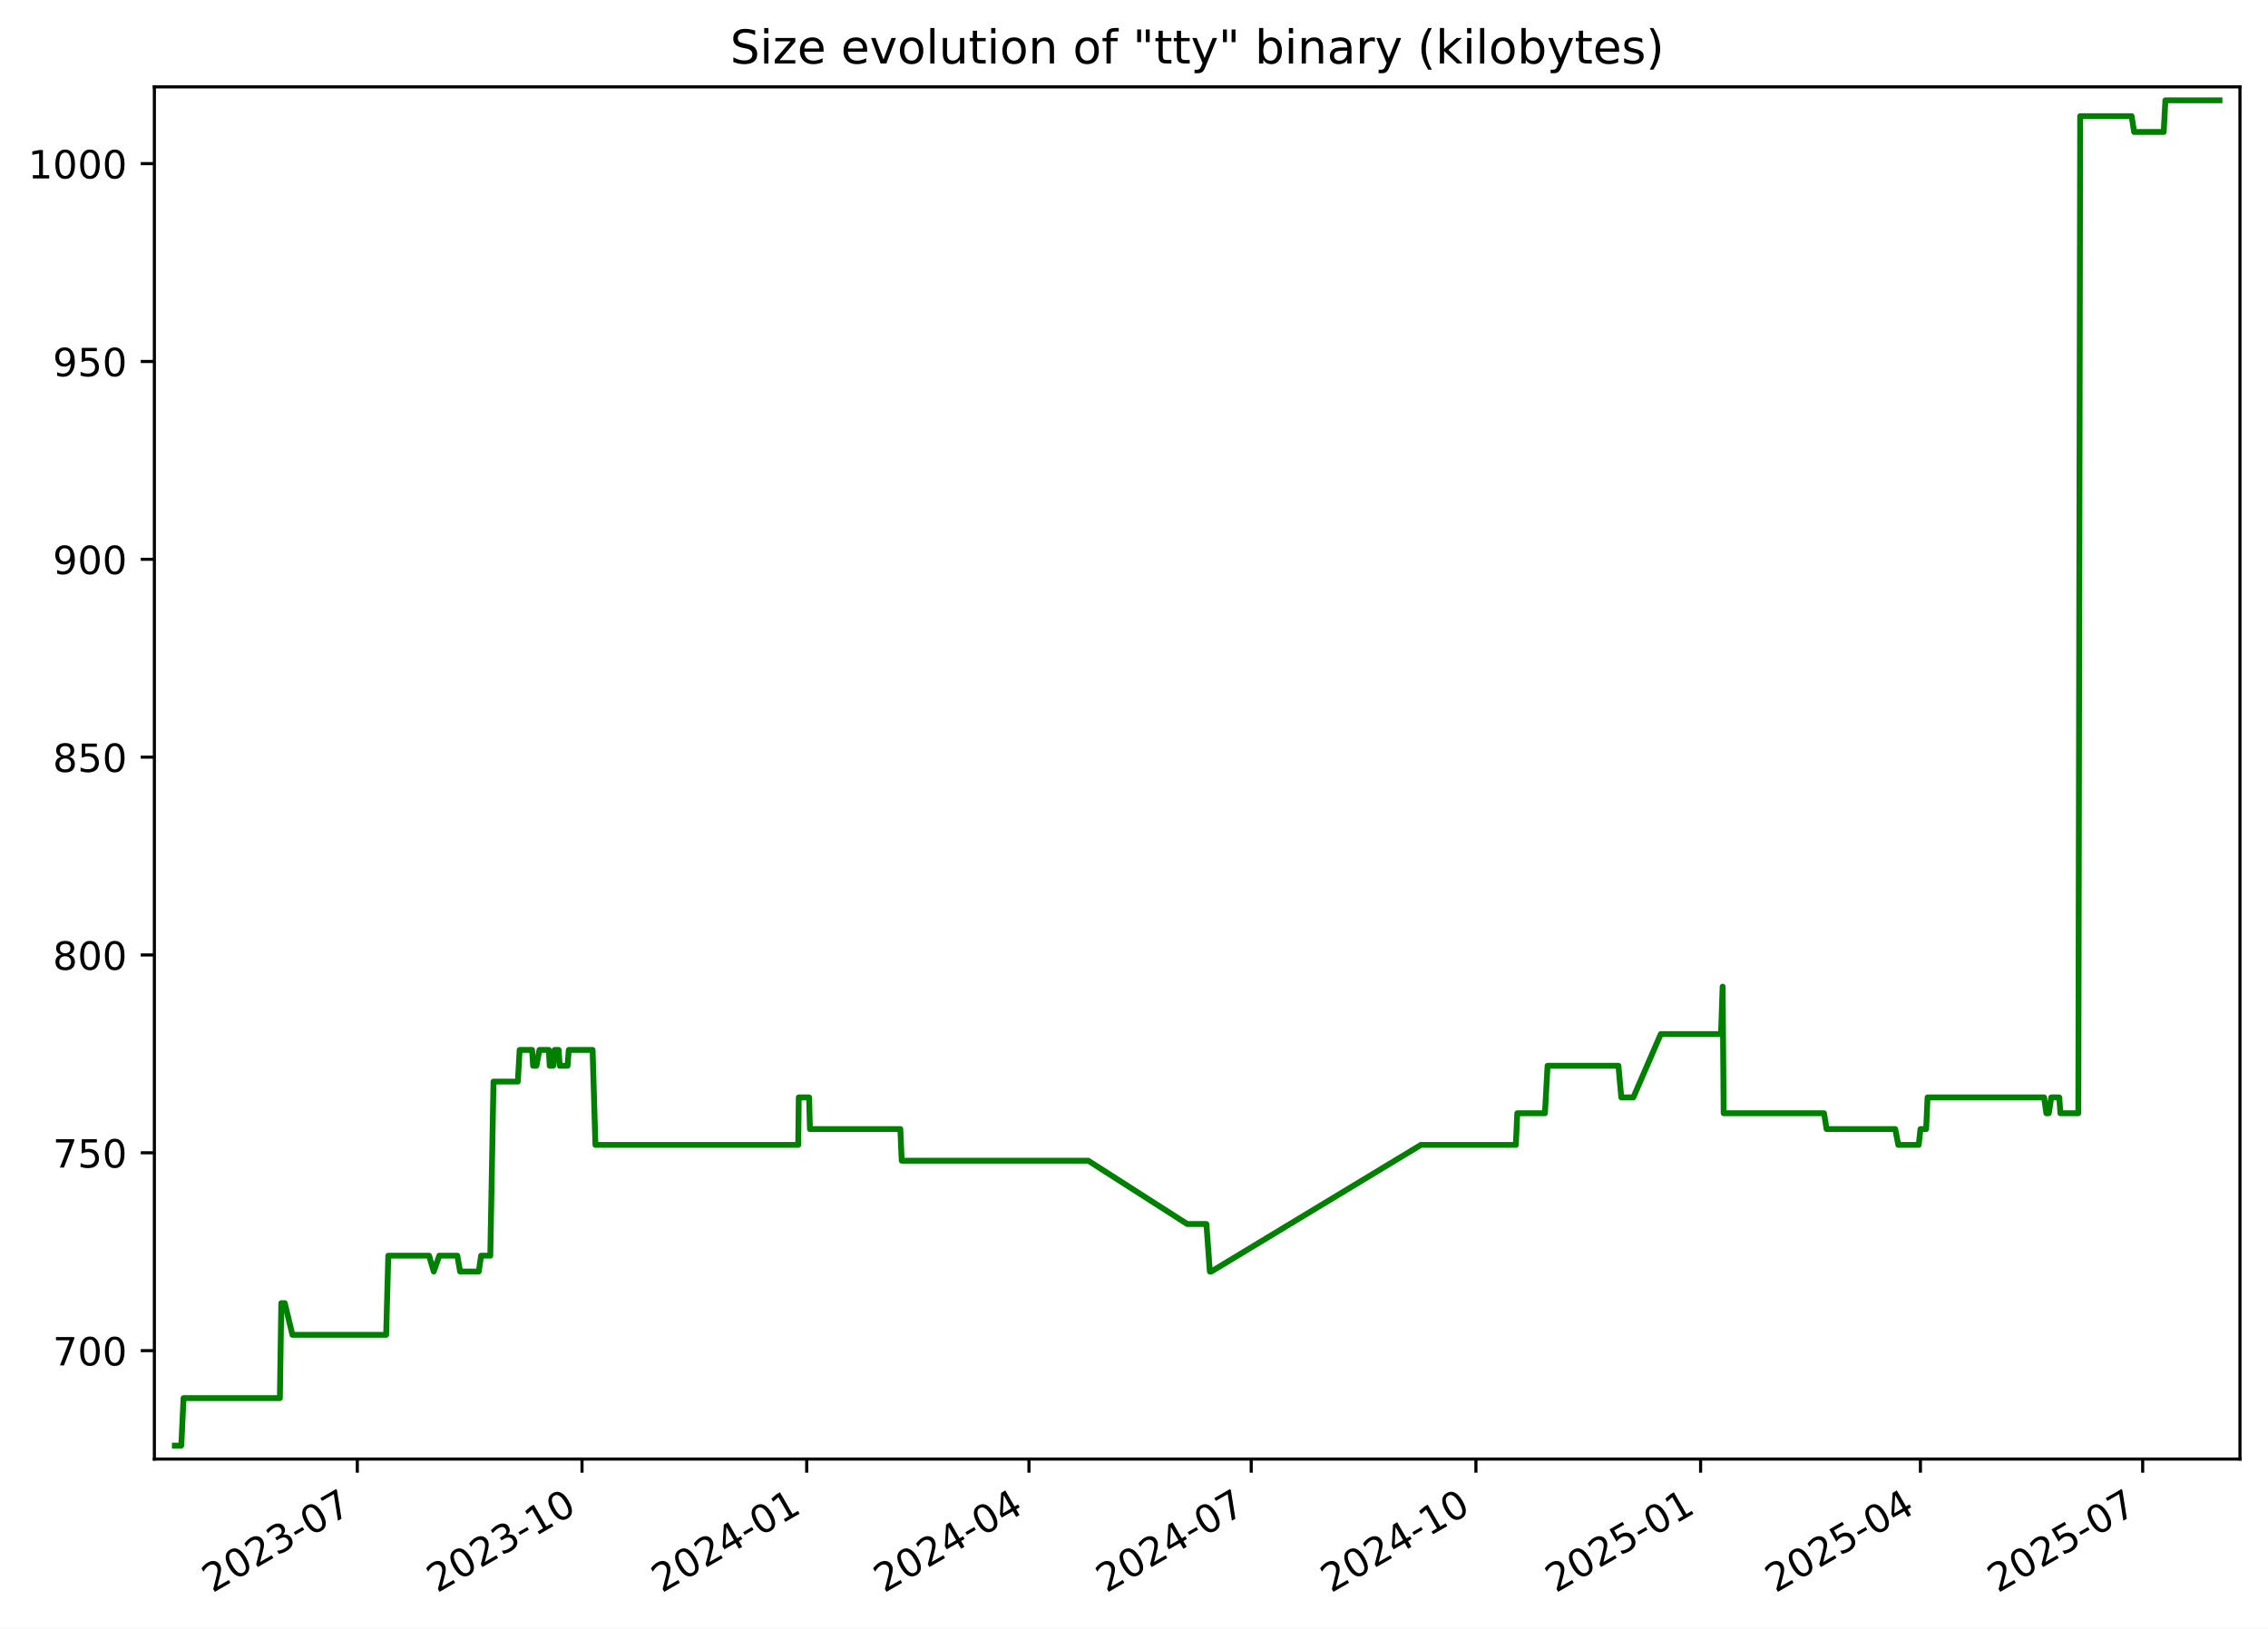
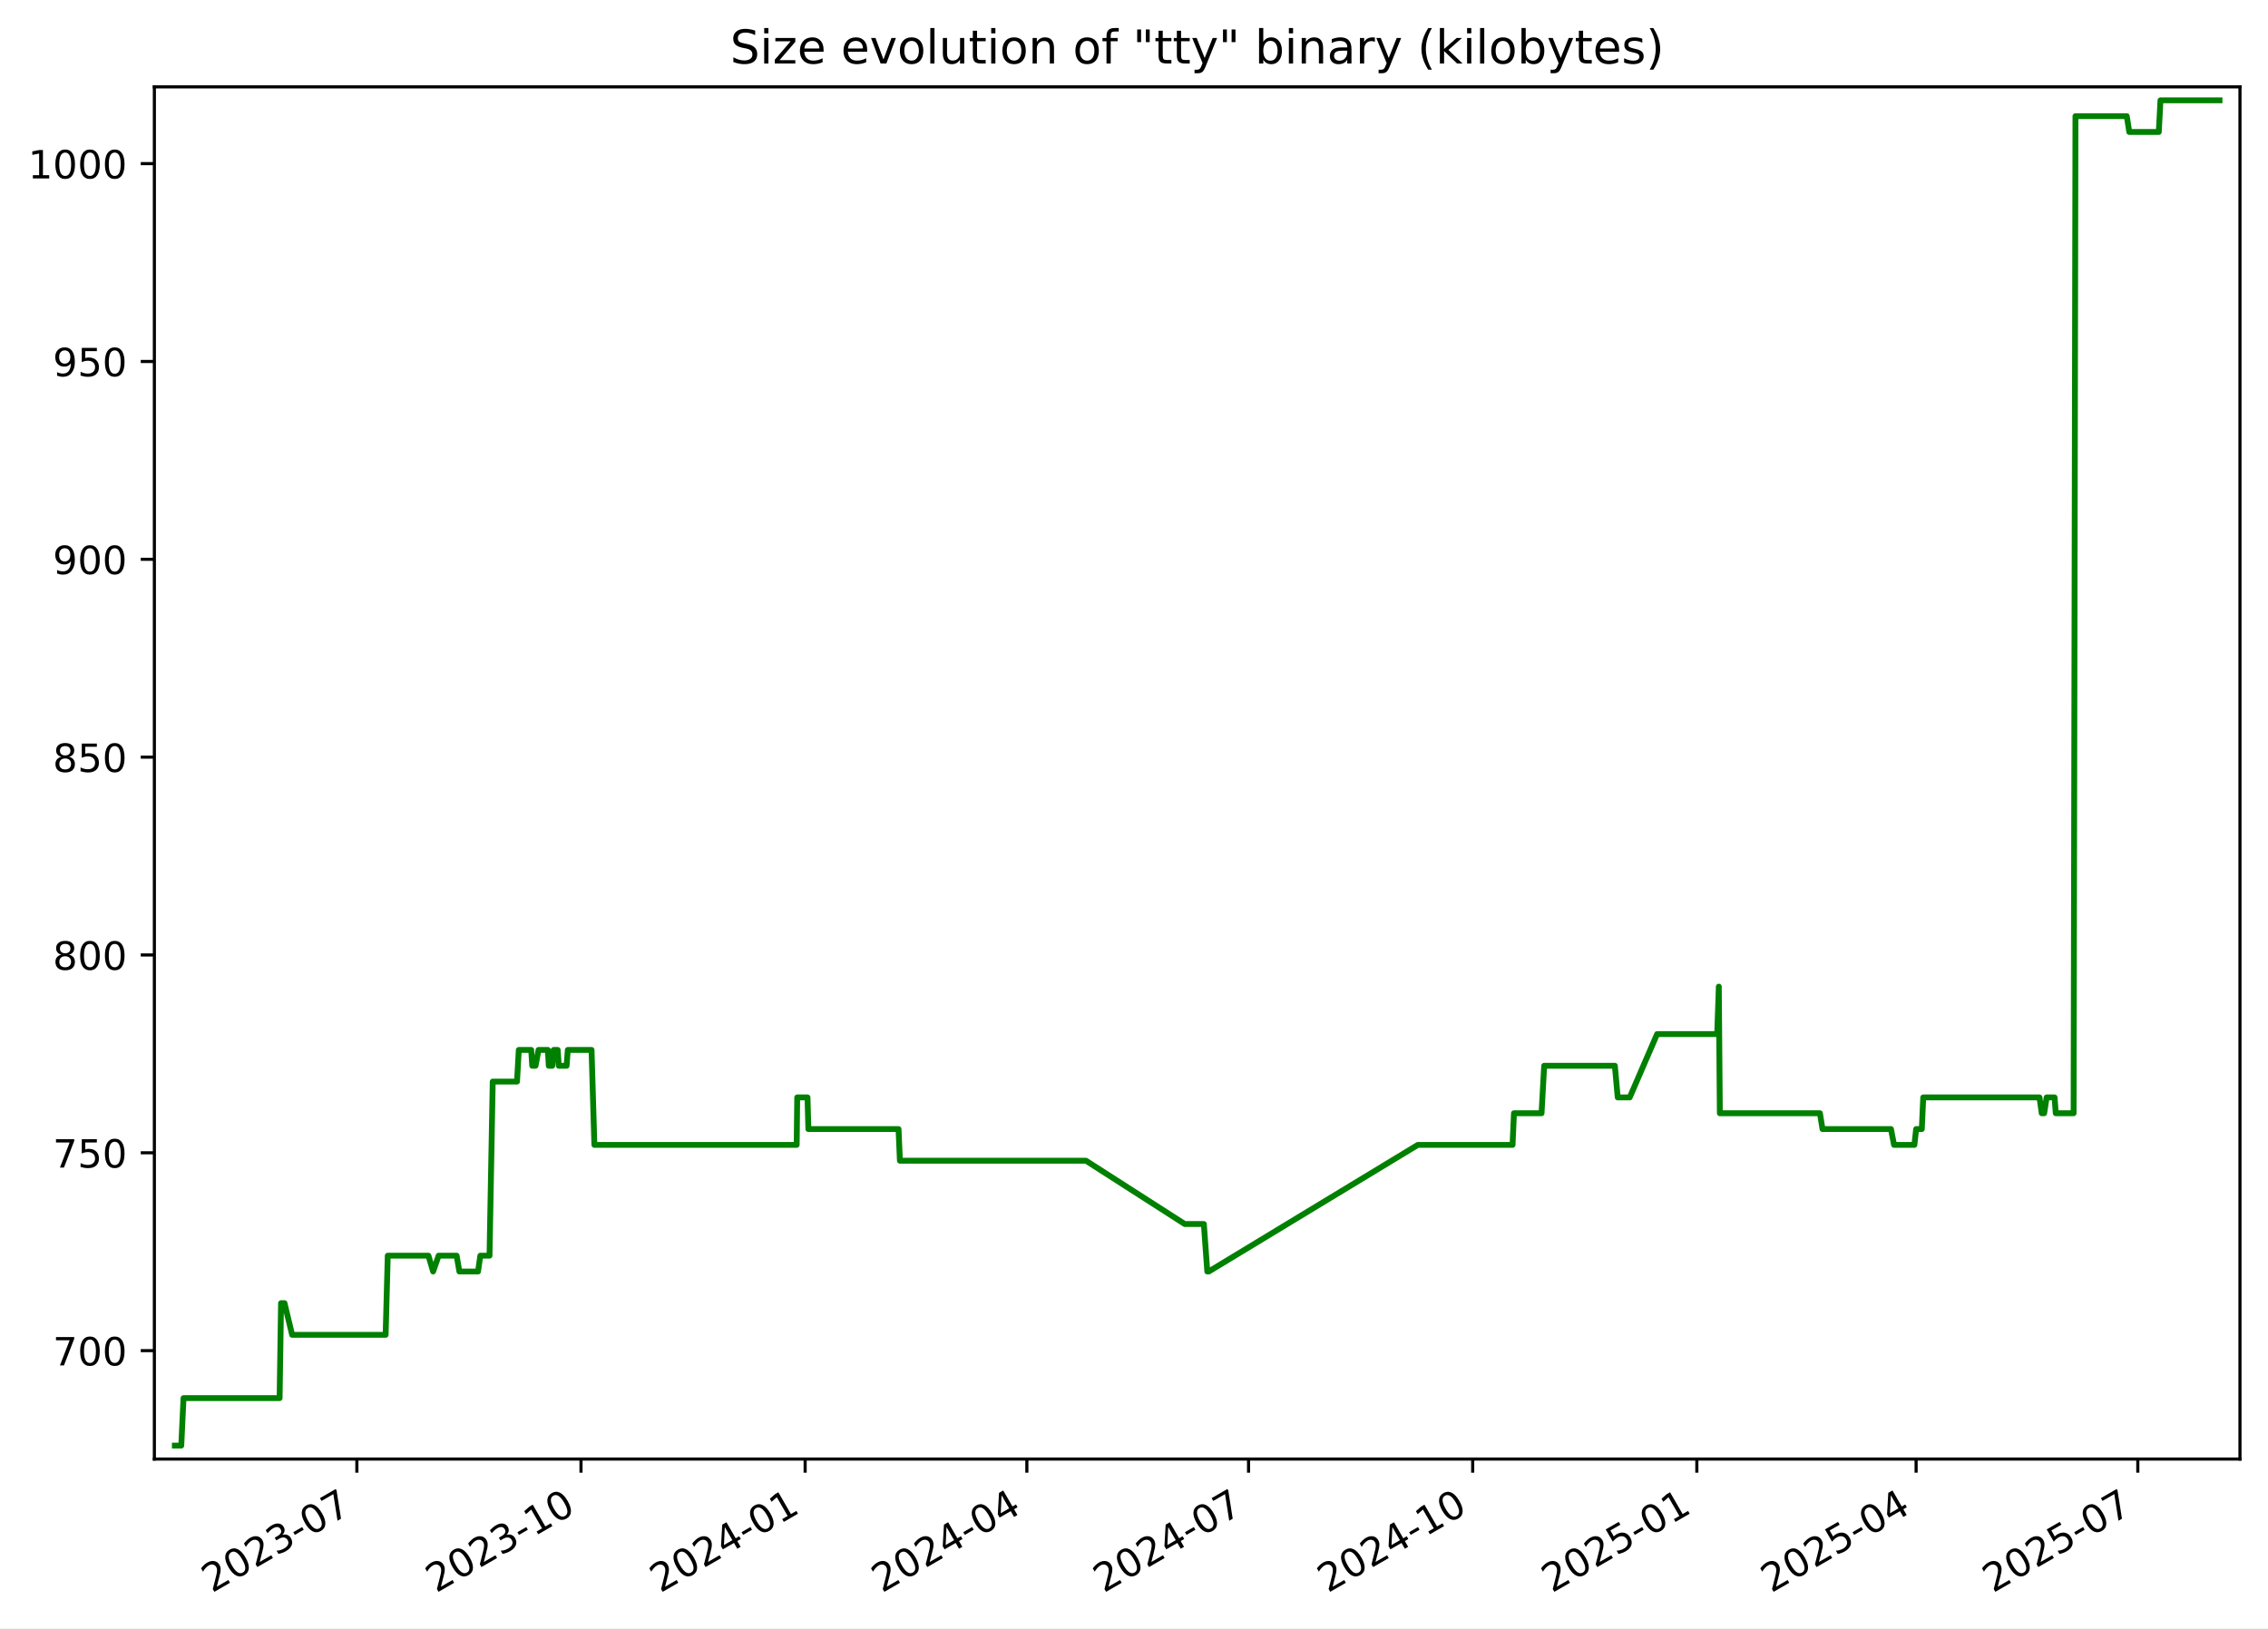
<svg xmlns="http://www.w3.org/2000/svg" xmlns:xlink="http://www.w3.org/1999/xlink" width="582.53pt" height="418.303pt" viewBox="0 0 582.53 418.303" version="1.1">
  <defs>
    <style type="text/css">*{stroke-linejoin: round; stroke-linecap: butt}</style>
  </defs>
  <g id="figure_1">
    <g id="patch_1">
      <path d="M -0 418.303  L 582.53 418.303  L 582.53 0  L -0 0  z " style="fill: #ffffff" />
    </g>
    <g id="axes_1">
      <g id="patch_2">
        <path d="M 39.65 374.83  L 575.33 374.83  L 575.33 22.318  L 39.65 22.318  z " style="fill: #ffffff" />
      </g>
      <g id="matplotlib.axis_1">
        <g id="xtick_1">
          <g id="line2d_1">
            <defs>
-               <path id="m9c855d44fa" d="M 0 0  L 0 3.5  " style="stroke: #000000; stroke-width: 0.8" />
+               <path id="m86c0b61ddd" d="M 0 0  L 0 3.5  " style="stroke: #000000; stroke-width: 0.8" />
            </defs>
            <g>
-               <use xlink:href="#m9c855d44fa" x="91.775" y="374.83" style="stroke: #000000; stroke-width: 0.8" />
+               <use xlink:href="#m86c0b61ddd" x="91.659" y="374.83" style="stroke: #000000; stroke-width: 0.8" />
            </g>
          </g>
          <g id="text_1">
-             <g transform="translate(54.55028 409.302) rotate(-30) scale(0.1 -0.1)">
+             <g transform="translate(54.4343 409.302) rotate(-30) scale(0.1 -0.1)">
              <defs>
                <path id="DejaVuSans-32" d="M 1228 531  L 3431 531  L 3431 0  L 469 0  L 469 531  Q 828 903 1448 1529  Q 2069 2156 2228 2338  Q 2531 2678 2651 2914  Q 2772 3150 2772 3378  Q 2772 3750 2511 3984  Q 2250 4219 1831 4219  Q 1534 4219 1204 4116  Q 875 4013 500 3803  L 500 4441  Q 881 4594 1212 4672  Q 1544 4750 1819 4750  Q 2544 4750 2975 4387  Q 3406 4025 3406 3419  Q 3406 3131 3298 2873  Q 3191 2616 2906 2266  Q 2828 2175 2409 1742  Q 1991 1309 1228 531  z " transform="scale(0.015625)" />
                <path id="DejaVuSans-30" d="M 2034 4250  Q 1547 4250 1301 3770  Q 1056 3291 1056 2328  Q 1056 1369 1301 889  Q 1547 409 2034 409  Q 2525 409 2770 889  Q 3016 1369 3016 2328  Q 3016 3291 2770 3770  Q 2525 4250 2034 4250  z M 2034 4750  Q 2819 4750 3233 4129  Q 3647 3509 3647 2328  Q 3647 1150 3233 529  Q 2819 -91 2034 -91  Q 1250 -91 836 529  Q 422 1150 422 2328  Q 422 3509 836 4129  Q 1250 4750 2034 4750  z " transform="scale(0.015625)" />
                <path id="DejaVuSans-33" d="M 2597 2516  Q 3050 2419 3304 2112  Q 3559 1806 3559 1356  Q 3559 666 3084 287  Q 2609 -91 1734 -91  Q 1441 -91 1130 -33  Q 819 25 488 141  L 488 750  Q 750 597 1062 519  Q 1375 441 1716 441  Q 2309 441 2620 675  Q 2931 909 2931 1356  Q 2931 1769 2642 2001  Q 2353 2234 1838 2234  L 1294 2234  L 1294 2753  L 1863 2753  Q 2328 2753 2575 2939  Q 2822 3125 2822 3475  Q 2822 3834 2567 4026  Q 2313 4219 1838 4219  Q 1578 4219 1281 4162  Q 984 4106 628 3988  L 628 4550  Q 988 4650 1302 4700  Q 1616 4750 1894 4750  Q 2613 4750 3031 4423  Q 3450 4097 3450 3541  Q 3450 3153 3228 2886  Q 3006 2619 2597 2516  z " transform="scale(0.015625)" />
                <path id="DejaVuSans-2d" d="M 313 2009  L 1997 2009  L 1997 1497  L 313 1497  L 313 2009  z " transform="scale(0.015625)" />
                <path id="DejaVuSans-37" d="M 525 4666  L 3525 4666  L 3525 4397  L 1831 0  L 1172 0  L 2766 4134  L 525 4134  L 525 4666  z " transform="scale(0.015625)" />
              </defs>
              <use xlink:href="#DejaVuSans-32" />
              <use xlink:href="#DejaVuSans-30" x="63.623" />
              <use xlink:href="#DejaVuSans-32" x="127.246" />
              <use xlink:href="#DejaVuSans-33" x="190.869" />
              <use xlink:href="#DejaVuSans-2d" x="254.492" />
              <use xlink:href="#DejaVuSans-30" x="290.576" />
              <use xlink:href="#DejaVuSans-37" x="354.199" />
            </g>
          </g>
        </g>
        <g id="xtick_2">
          <g id="line2d_2">
            <g>
-               <use xlink:href="#m9c855d44fa" x="149.488" y="374.83" style="stroke: #000000; stroke-width: 0.8" />
+               <use xlink:href="#m86c0b61ddd" x="149.229" y="374.83" style="stroke: #000000; stroke-width: 0.8" />
            </g>
          </g>
          <g id="text_2">
-             <g transform="translate(112.2633 409.302) rotate(-30) scale(0.1 -0.1)">
+             <g transform="translate(112.0045 409.302) rotate(-30) scale(0.1 -0.1)">
              <defs>
                <path id="DejaVuSans-31" d="M 794 531  L 1825 531  L 1825 4091  L 703 3866  L 703 4441  L 1819 4666  L 2450 4666  L 2450 531  L 3481 531  L 3481 0  L 794 0  L 794 531  z " transform="scale(0.015625)" />
              </defs>
              <use xlink:href="#DejaVuSans-32" />
              <use xlink:href="#DejaVuSans-30" x="63.623" />
              <use xlink:href="#DejaVuSans-32" x="127.246" />
              <use xlink:href="#DejaVuSans-33" x="190.869" />
              <use xlink:href="#DejaVuSans-2d" x="254.492" />
              <use xlink:href="#DejaVuSans-31" x="290.576" />
              <use xlink:href="#DejaVuSans-30" x="354.199" />
            </g>
          </g>
        </g>
        <g id="xtick_3">
          <g id="line2d_3">
            <g>
-               <use xlink:href="#m9c855d44fa" x="207.201" y="374.83" style="stroke: #000000; stroke-width: 0.8" />
+               <use xlink:href="#m86c0b61ddd" x="206.799" y="374.83" style="stroke: #000000; stroke-width: 0.8" />
            </g>
          </g>
          <g id="text_3">
-             <g transform="translate(169.9762 409.302) rotate(-30) scale(0.1 -0.1)">
+             <g transform="translate(169.5747 409.302) rotate(-30) scale(0.1 -0.1)">
              <defs>
                <path id="DejaVuSans-34" d="M 2419 4116  L 825 1625  L 2419 1625  L 2419 4116  z M 2253 4666  L 3047 4666  L 3047 1625  L 3713 1625  L 3713 1100  L 3047 1100  L 3047 0  L 2419 0  L 2419 1100  L 313 1100  L 313 1709  L 2253 4666  z " transform="scale(0.015625)" />
              </defs>
              <use xlink:href="#DejaVuSans-32" />
              <use xlink:href="#DejaVuSans-30" x="63.623" />
              <use xlink:href="#DejaVuSans-32" x="127.246" />
              <use xlink:href="#DejaVuSans-34" x="190.869" />
              <use xlink:href="#DejaVuSans-2d" x="254.492" />
              <use xlink:href="#DejaVuSans-30" x="290.576" />
              <use xlink:href="#DejaVuSans-31" x="354.199" />
            </g>
          </g>
        </g>
        <g id="xtick_4">
          <g id="line2d_4">
            <g>
-               <use xlink:href="#m9c855d44fa" x="264.287" y="374.83" style="stroke: #000000; stroke-width: 0.8" />
+               <use xlink:href="#m86c0b61ddd" x="263.744" y="374.83" style="stroke: #000000; stroke-width: 0.8" />
            </g>
          </g>
          <g id="text_4">
-             <g transform="translate(227.0619 409.302) rotate(-30) scale(0.1 -0.1)">
+             <g transform="translate(226.5191 409.302) rotate(-30) scale(0.1 -0.1)">
              <use xlink:href="#DejaVuSans-32" />
              <use xlink:href="#DejaVuSans-30" x="63.623" />
              <use xlink:href="#DejaVuSans-32" x="127.246" />
              <use xlink:href="#DejaVuSans-34" x="190.869" />
              <use xlink:href="#DejaVuSans-2d" x="254.492" />
              <use xlink:href="#DejaVuSans-30" x="290.576" />
              <use xlink:href="#DejaVuSans-34" x="354.199" />
            </g>
          </g>
        </g>
        <g id="xtick_5">
          <g id="line2d_5">
            <g>
-               <use xlink:href="#m9c855d44fa" x="321.372" y="374.83" style="stroke: #000000; stroke-width: 0.8" />
+               <use xlink:href="#m86c0b61ddd" x="320.688" y="374.83" style="stroke: #000000; stroke-width: 0.8" />
            </g>
          </g>
          <g id="text_5">
-             <g transform="translate(284.1476 409.302) rotate(-30) scale(0.1 -0.1)">
+             <g transform="translate(283.4635 409.302) rotate(-30) scale(0.1 -0.1)">
              <use xlink:href="#DejaVuSans-32" />
              <use xlink:href="#DejaVuSans-30" x="63.623" />
              <use xlink:href="#DejaVuSans-32" x="127.246" />
              <use xlink:href="#DejaVuSans-34" x="190.869" />
              <use xlink:href="#DejaVuSans-2d" x="254.492" />
              <use xlink:href="#DejaVuSans-30" x="290.576" />
              <use xlink:href="#DejaVuSans-37" x="354.199" />
            </g>
          </g>
        </g>
        <g id="xtick_6">
          <g id="line2d_6">
            <g>
-               <use xlink:href="#m9c855d44fa" x="379.085" y="374.83" style="stroke: #000000; stroke-width: 0.8" />
+               <use xlink:href="#m86c0b61ddd" x="378.258" y="374.83" style="stroke: #000000; stroke-width: 0.8" />
            </g>
          </g>
          <g id="text_6">
-             <g transform="translate(341.8605 409.302) rotate(-30) scale(0.1 -0.1)">
+             <g transform="translate(341.0337 409.302) rotate(-30) scale(0.1 -0.1)">
              <use xlink:href="#DejaVuSans-32" />
              <use xlink:href="#DejaVuSans-30" x="63.623" />
              <use xlink:href="#DejaVuSans-32" x="127.246" />
              <use xlink:href="#DejaVuSans-34" x="190.869" />
              <use xlink:href="#DejaVuSans-2d" x="254.492" />
              <use xlink:href="#DejaVuSans-31" x="290.576" />
              <use xlink:href="#DejaVuSans-30" x="354.199" />
            </g>
          </g>
        </g>
        <g id="xtick_7">
          <g id="line2d_7">
            <g>
-               <use xlink:href="#m9c855d44fa" x="436.798" y="374.83" style="stroke: #000000; stroke-width: 0.8" />
+               <use xlink:href="#m86c0b61ddd" x="435.829" y="374.83" style="stroke: #000000; stroke-width: 0.8" />
            </g>
          </g>
          <g id="text_7">
-             <g transform="translate(399.5735 409.302) rotate(-30) scale(0.1 -0.1)">
+             <g transform="translate(398.6039 409.302) rotate(-30) scale(0.1 -0.1)">
              <defs>
                <path id="DejaVuSans-35" d="M 691 4666  L 3169 4666  L 3169 4134  L 1269 4134  L 1269 2991  Q 1406 3038 1543 3061  Q 1681 3084 1819 3084  Q 2600 3084 3056 2656  Q 3513 2228 3513 1497  Q 3513 744 3044 326  Q 2575 -91 1722 -91  Q 1428 -91 1123 -41  Q 819 9 494 109  L 494 744  Q 775 591 1075 516  Q 1375 441 1709 441  Q 2250 441 2565 725  Q 2881 1009 2881 1497  Q 2881 1984 2565 2268  Q 2250 2553 1709 2553  Q 1456 2553 1204 2497  Q 953 2441 691 2322  L 691 4666  z " transform="scale(0.015625)" />
              </defs>
              <use xlink:href="#DejaVuSans-32" />
              <use xlink:href="#DejaVuSans-30" x="63.623" />
              <use xlink:href="#DejaVuSans-32" x="127.246" />
              <use xlink:href="#DejaVuSans-35" x="190.869" />
              <use xlink:href="#DejaVuSans-2d" x="254.492" />
              <use xlink:href="#DejaVuSans-30" x="290.576" />
              <use xlink:href="#DejaVuSans-31" x="354.199" />
            </g>
          </g>
        </g>
        <g id="xtick_8">
          <g id="line2d_8">
            <g>
-               <use xlink:href="#m9c855d44fa" x="493.257" y="374.83" style="stroke: #000000; stroke-width: 0.8" />
+               <use xlink:href="#m86c0b61ddd" x="492.147" y="374.83" style="stroke: #000000; stroke-width: 0.8" />
            </g>
          </g>
          <g id="text_8">
-             <g transform="translate(456.0318 409.302) rotate(-30) scale(0.1 -0.1)">
+             <g transform="translate(454.9225 409.302) rotate(-30) scale(0.1 -0.1)">
              <use xlink:href="#DejaVuSans-32" />
              <use xlink:href="#DejaVuSans-30" x="63.623" />
              <use xlink:href="#DejaVuSans-32" x="127.246" />
              <use xlink:href="#DejaVuSans-35" x="190.869" />
              <use xlink:href="#DejaVuSans-2d" x="254.492" />
              <use xlink:href="#DejaVuSans-30" x="290.576" />
              <use xlink:href="#DejaVuSans-34" x="354.199" />
            </g>
          </g>
        </g>
        <g id="xtick_9">
          <g id="line2d_9">
            <g>
-               <use xlink:href="#m9c855d44fa" x="550.342" y="374.83" style="stroke: #000000; stroke-width: 0.8" />
+               <use xlink:href="#m86c0b61ddd" x="549.092" y="374.83" style="stroke: #000000; stroke-width: 0.8" />
            </g>
          </g>
          <g id="text_9">
-             <g transform="translate(513.1175 409.302) rotate(-30) scale(0.1 -0.1)">
+             <g transform="translate(511.8669 409.302) rotate(-30) scale(0.1 -0.1)">
              <use xlink:href="#DejaVuSans-32" />
              <use xlink:href="#DejaVuSans-30" x="63.623" />
              <use xlink:href="#DejaVuSans-32" x="127.246" />
              <use xlink:href="#DejaVuSans-35" x="190.869" />
              <use xlink:href="#DejaVuSans-2d" x="254.492" />
              <use xlink:href="#DejaVuSans-30" x="290.576" />
              <use xlink:href="#DejaVuSans-37" x="354.199" />
            </g>
          </g>
        </g>
      </g>
      <g id="matplotlib.axis_2">
        <g id="ytick_1">
          <g id="line2d_10">
            <defs>
-               <path id="m356b2a1f3b" d="M 0 0  L -3.5 0  " style="stroke: #000000; stroke-width: 0.8" />
+               <path id="mb355bdbd77" d="M 0 0  L -3.5 0  " style="stroke: #000000; stroke-width: 0.8" />
            </defs>
            <g>
-               <use xlink:href="#m356b2a1f3b" x="39.65" y="346.979" style="stroke: #000000; stroke-width: 0.8" />
+               <use xlink:href="#mb355bdbd77" x="39.65" y="346.979" style="stroke: #000000; stroke-width: 0.8" />
            </g>
          </g>
          <g id="text_10">
            <g transform="translate(13.5625 350.7781) scale(0.1 -0.1)">
              <use xlink:href="#DejaVuSans-37" />
              <use xlink:href="#DejaVuSans-30" x="63.623" />
              <use xlink:href="#DejaVuSans-30" x="127.246" />
            </g>
          </g>
        </g>
        <g id="ytick_2">
          <g id="line2d_11">
            <g>
-               <use xlink:href="#m356b2a1f3b" x="39.65" y="296.155" style="stroke: #000000; stroke-width: 0.8" />
+               <use xlink:href="#mb355bdbd77" x="39.65" y="296.155" style="stroke: #000000; stroke-width: 0.8" />
            </g>
          </g>
          <g id="text_11">
            <g transform="translate(13.5625 299.9545) scale(0.1 -0.1)">
              <use xlink:href="#DejaVuSans-37" />
              <use xlink:href="#DejaVuSans-35" x="63.623" />
              <use xlink:href="#DejaVuSans-30" x="127.246" />
            </g>
          </g>
        </g>
        <g id="ytick_3">
          <g id="line2d_12">
            <g>
-               <use xlink:href="#m356b2a1f3b" x="39.65" y="245.332" style="stroke: #000000; stroke-width: 0.8" />
+               <use xlink:href="#mb355bdbd77" x="39.65" y="245.332" style="stroke: #000000; stroke-width: 0.8" />
            </g>
          </g>
          <g id="text_12">
            <g transform="translate(13.5625 249.131) scale(0.1 -0.1)">
              <defs>
                <path id="DejaVuSans-38" d="M 2034 2216  Q 1584 2216 1326 1975  Q 1069 1734 1069 1313  Q 1069 891 1326 650  Q 1584 409 2034 409  Q 2484 409 2743 651  Q 3003 894 3003 1313  Q 3003 1734 2745 1975  Q 2488 2216 2034 2216  z M 1403 2484  Q 997 2584 770 2862  Q 544 3141 544 3541  Q 544 4100 942 4425  Q 1341 4750 2034 4750  Q 2731 4750 3128 4425  Q 3525 4100 3525 3541  Q 3525 3141 3298 2862  Q 3072 2584 2669 2484  Q 3125 2378 3379 2068  Q 3634 1759 3634 1313  Q 3634 634 3220 271  Q 2806 -91 2034 -91  Q 1263 -91 848 271  Q 434 634 434 1313  Q 434 1759 690 2068  Q 947 2378 1403 2484  z M 1172 3481  Q 1172 3119 1398 2916  Q 1625 2713 2034 2713  Q 2441 2713 2670 2916  Q 2900 3119 2900 3481  Q 2900 3844 2670 4047  Q 2441 4250 2034 4250  Q 1625 4250 1398 4047  Q 1172 3844 1172 3481  z " transform="scale(0.015625)" />
              </defs>
              <use xlink:href="#DejaVuSans-38" />
              <use xlink:href="#DejaVuSans-30" x="63.623" />
              <use xlink:href="#DejaVuSans-30" x="127.246" />
            </g>
          </g>
        </g>
        <g id="ytick_4">
          <g id="line2d_13">
            <g>
-               <use xlink:href="#m356b2a1f3b" x="39.65" y="194.508" style="stroke: #000000; stroke-width: 0.8" />
+               <use xlink:href="#mb355bdbd77" x="39.65" y="194.508" style="stroke: #000000; stroke-width: 0.8" />
            </g>
          </g>
          <g id="text_13">
            <g transform="translate(13.5625 198.3075) scale(0.1 -0.1)">
              <use xlink:href="#DejaVuSans-38" />
              <use xlink:href="#DejaVuSans-35" x="63.623" />
              <use xlink:href="#DejaVuSans-30" x="127.246" />
            </g>
          </g>
        </g>
        <g id="ytick_5">
          <g id="line2d_14">
            <g>
-               <use xlink:href="#m356b2a1f3b" x="39.65" y="143.685" style="stroke: #000000; stroke-width: 0.8" />
+               <use xlink:href="#mb355bdbd77" x="39.65" y="143.685" style="stroke: #000000; stroke-width: 0.8" />
            </g>
          </g>
          <g id="text_14">
            <g transform="translate(13.5625 147.4839) scale(0.1 -0.1)">
              <defs>
                <path id="DejaVuSans-39" d="M 703 97  L 703 672  Q 941 559 1184 500  Q 1428 441 1663 441  Q 2288 441 2617 861  Q 2947 1281 2994 2138  Q 2813 1869 2534 1725  Q 2256 1581 1919 1581  Q 1219 1581 811 2004  Q 403 2428 403 3163  Q 403 3881 828 4315  Q 1253 4750 1959 4750  Q 2769 4750 3195 4129  Q 3622 3509 3622 2328  Q 3622 1225 3098 567  Q 2575 -91 1691 -91  Q 1453 -91 1209 -44  Q 966 3 703 97  z M 1959 2075  Q 2384 2075 2632 2365  Q 2881 2656 2881 3163  Q 2881 3666 2632 3958  Q 2384 4250 1959 4250  Q 1534 4250 1286 3958  Q 1038 3666 1038 3163  Q 1038 2656 1286 2365  Q 1534 2075 1959 2075  z " transform="scale(0.015625)" />
              </defs>
              <use xlink:href="#DejaVuSans-39" />
              <use xlink:href="#DejaVuSans-30" x="63.623" />
              <use xlink:href="#DejaVuSans-30" x="127.246" />
            </g>
          </g>
        </g>
        <g id="ytick_6">
          <g id="line2d_15">
            <g>
-               <use xlink:href="#m356b2a1f3b" x="39.65" y="92.861" style="stroke: #000000; stroke-width: 0.8" />
+               <use xlink:href="#mb355bdbd77" x="39.65" y="92.861" style="stroke: #000000; stroke-width: 0.8" />
            </g>
          </g>
          <g id="text_15">
            <g transform="translate(13.5625 96.6604) scale(0.1 -0.1)">
              <use xlink:href="#DejaVuSans-39" />
              <use xlink:href="#DejaVuSans-35" x="63.623" />
              <use xlink:href="#DejaVuSans-30" x="127.246" />
            </g>
          </g>
        </g>
        <g id="ytick_7">
          <g id="line2d_16">
            <g>
-               <use xlink:href="#m356b2a1f3b" x="39.65" y="42.038" style="stroke: #000000; stroke-width: 0.8" />
+               <use xlink:href="#mb355bdbd77" x="39.65" y="42.038" style="stroke: #000000; stroke-width: 0.8" />
            </g>
          </g>
          <g id="text_16">
            <g transform="translate(7.2 45.83687) scale(0.1 -0.1)">
              <use xlink:href="#DejaVuSans-31" />
              <use xlink:href="#DejaVuSans-30" x="63.623" />
              <use xlink:href="#DejaVuSans-30" x="127.246" />
              <use xlink:href="#DejaVuSans-30" x="190.869" />
            </g>
          </g>
        </g>
      </g>
      <g id="line2d_17">
-         <path d="M 44.902 371.374  L 46.562 371.374  L 47.143 359.176  L 71.885 359.176  L 72.252 334.781  L 73.148 334.781  L 75.104 342.913  L 99.183 342.913  L 99.73 322.584  L 110.205 322.584  L 111.408 326.649  L 112.83 322.584  L 117.463 322.584  L 118.173 326.649  L 122.978 326.649  L 123.565 322.584  L 125.931 322.584  L 126.757 277.859  L 133.009 277.859  L 133.469 269.727  L 136.669 269.727  L 136.928 273.793  L 137.784 273.793  L 138.55 269.727  L 140.966 269.727  L 141.19 273.793  L 142.095 273.793  L 142.448 269.727  L 143.485 269.727  L 143.766 273.793  L 145.78 273.793  L 146.09 269.727  L 152.205 269.727  L 152.932 294.122  L 205.024 294.122  L 205.159 281.925  L 207.813 281.925  L 208.03 290.056  L 231.249 290.056  L 231.602 298.188  L 279.519 298.188  L 304.944 314.452  L 309.865 314.452  L 310.748 326.649  L 311.13 326.649  L 364.961 294.122  L 389.346 294.122  L 389.711 285.991  L 396.812 285.991  L 397.491 273.793  L 415.69 273.793  L 416.427 281.925  L 419.515 281.925  L 426.562 265.661  L 442.04 265.661  L 442.458 253.464  L 442.721 285.991  L 468.495 285.991  L 469.154 290.056  L 486.785 290.056  L 487.578 294.122  L 492.815 294.122  L 493.267 290.056  L 494.724 290.056  L 495.093 281.925  L 525.024 281.925  L 525.601 285.991  L 526.23 285.991  L 526.865 281.925  L 528.913 281.925  L 529.214 285.991  L 533.813 285.991  L 534.289 29.84  L 547.502 29.84  L 548.142 33.906  L 555.745 33.906  L 556.176 25.774  L 570.078 25.774  L 570.078 25.774  " clip-path="url(#p14ac846617)" style="fill: none; stroke: #008000; stroke-width: 1.5; stroke-linecap: square" />
+         <path d="M 44.902 371.374  L 46.558 371.374  L 47.138 359.176  L 71.818 359.176  L 72.184 334.781  L 73.078 334.781  L 75.029 342.913  L 99.049 342.913  L 99.594 322.584  L 110.044 322.584  L 111.243 326.649  L 112.662 322.584  L 117.284 322.584  L 117.992 326.649  L 122.784 326.649  L 123.371 322.584  L 125.731 322.584  L 126.555 277.859  L 132.791 277.859  L 133.25 269.727  L 136.442 269.727  L 136.7 273.793  L 137.554 273.793  L 138.318 269.727  L 140.728 269.727  L 140.951 273.793  L 141.854 273.793  L 142.206 269.727  L 143.241 269.727  L 143.521 273.793  L 145.53 273.793  L 145.84 269.727  L 151.939 269.727  L 152.665 294.122  L 204.628 294.122  L 204.763 281.925  L 207.41 281.925  L 207.626 290.056  L 230.788 290.056  L 231.14 298.188  L 278.938 298.188  L 304.301 314.452  L 309.209 314.452  L 310.09 326.649  L 310.471 326.649  L 364.169 294.122  L 388.494 294.122  L 388.858 285.991  L 395.942 285.991  L 396.618 273.793  L 414.773 273.793  L 415.508 281.925  L 418.588 281.925  L 425.617 265.661  L 441.057 265.661  L 441.474 253.464  L 441.737 285.991  L 467.447 285.991  L 468.105 290.056  L 485.691 290.056  L 486.482 294.122  L 491.707 294.122  L 492.158 290.056  L 493.611 290.056  L 493.979 281.925  L 523.836 281.925  L 524.412 285.991  L 525.039 285.991  L 525.672 281.925  L 527.715 281.925  L 528.016 285.991  L 532.603 285.991  L 533.078 29.84  L 546.258 29.84  L 546.897 33.906  L 554.481 33.906  L 554.911 25.774  L 570.078 25.774  L 570.078 25.774  " clip-path="url(#pd36ff50b5f)" style="fill: none; stroke: #008000; stroke-width: 1.5; stroke-linecap: square" />
      </g>
      <g id="patch_3">
        <path d="M 39.65 374.83  L 39.65 22.318  " style="fill: none; stroke: #000000; stroke-width: 0.8; stroke-linejoin: miter; stroke-linecap: square" />
      </g>
      <g id="patch_4">
        <path d="M 575.33 374.83  L 575.33 22.318  " style="fill: none; stroke: #000000; stroke-width: 0.8; stroke-linejoin: miter; stroke-linecap: square" />
      </g>
      <g id="patch_5">
        <path d="M 39.65 374.83  L 575.33 374.83  " style="fill: none; stroke: #000000; stroke-width: 0.8; stroke-linejoin: miter; stroke-linecap: square" />
      </g>
      <g id="patch_6">
        <path d="M 39.65 22.318  L 575.33 22.318  " style="fill: none; stroke: #000000; stroke-width: 0.8; stroke-linejoin: miter; stroke-linecap: square" />
      </g>
      <g id="text_17">
        <g transform="translate(187.5387 16.31812) scale(0.12 -0.12)">
          <defs>
            <path id="DejaVuSans-53" d="M 3425 4513  L 3425 3897  Q 3066 4069 2747 4153  Q 2428 4238 2131 4238  Q 1616 4238 1336 4038  Q 1056 3838 1056 3469  Q 1056 3159 1242 3001  Q 1428 2844 1947 2747  L 2328 2669  Q 3034 2534 3370 2195  Q 3706 1856 3706 1288  Q 3706 609 3251 259  Q 2797 -91 1919 -91  Q 1588 -91 1214 -16  Q 841 59 441 206  L 441 856  Q 825 641 1194 531  Q 1563 422 1919 422  Q 2459 422 2753 634  Q 3047 847 3047 1241  Q 3047 1584 2836 1778  Q 2625 1972 2144 2069  L 1759 2144  Q 1053 2284 737 2584  Q 422 2884 422 3419  Q 422 4038 858 4394  Q 1294 4750 2059 4750  Q 2388 4750 2728 4690  Q 3069 4631 3425 4513  z " transform="scale(0.015625)" />
            <path id="DejaVuSans-69" d="M 603 3500  L 1178 3500  L 1178 0  L 603 0  L 603 3500  z M 603 4863  L 1178 4863  L 1178 4134  L 603 4134  L 603 4863  z " transform="scale(0.015625)" />
            <path id="DejaVuSans-7a" d="M 353 3500  L 3084 3500  L 3084 2975  L 922 459  L 3084 459  L 3084 0  L 275 0  L 275 525  L 2438 3041  L 353 3041  L 353 3500  z " transform="scale(0.015625)" />
            <path id="DejaVuSans-65" d="M 3597 1894  L 3597 1613  L 953 1613  Q 991 1019 1311 708  Q 1631 397 2203 397  Q 2534 397 2845 478  Q 3156 559 3463 722  L 3463 178  Q 3153 47 2828 -22  Q 2503 -91 2169 -91  Q 1331 -91 842 396  Q 353 884 353 1716  Q 353 2575 817 3079  Q 1281 3584 2069 3584  Q 2775 3584 3186 3129  Q 3597 2675 3597 1894  z M 3022 2063  Q 3016 2534 2758 2815  Q 2500 3097 2075 3097  Q 1594 3097 1305 2825  Q 1016 2553 972 2059  L 3022 2063  z " transform="scale(0.015625)" />
            <path id="DejaVuSans-20" transform="scale(0.015625)" />
            <path id="DejaVuSans-76" d="M 191 3500  L 800 3500  L 1894 563  L 2988 3500  L 3597 3500  L 2284 0  L 1503 0  L 191 3500  z " transform="scale(0.015625)" />
            <path id="DejaVuSans-6f" d="M 1959 3097  Q 1497 3097 1228 2736  Q 959 2375 959 1747  Q 959 1119 1226 758  Q 1494 397 1959 397  Q 2419 397 2687 759  Q 2956 1122 2956 1747  Q 2956 2369 2687 2733  Q 2419 3097 1959 3097  z M 1959 3584  Q 2709 3584 3137 3096  Q 3566 2609 3566 1747  Q 3566 888 3137 398  Q 2709 -91 1959 -91  Q 1206 -91 779 398  Q 353 888 353 1747  Q 353 2609 779 3096  Q 1206 3584 1959 3584  z " transform="scale(0.015625)" />
            <path id="DejaVuSans-6c" d="M 603 4863  L 1178 4863  L 1178 0  L 603 0  L 603 4863  z " transform="scale(0.015625)" />
            <path id="DejaVuSans-75" d="M 544 1381  L 544 3500  L 1119 3500  L 1119 1403  Q 1119 906 1312 657  Q 1506 409 1894 409  Q 2359 409 2629 706  Q 2900 1003 2900 1516  L 2900 3500  L 3475 3500  L 3475 0  L 2900 0  L 2900 538  Q 2691 219 2414 64  Q 2138 -91 1772 -91  Q 1169 -91 856 284  Q 544 659 544 1381  z M 1991 3584  L 1991 3584  z " transform="scale(0.015625)" />
            <path id="DejaVuSans-74" d="M 1172 4494  L 1172 3500  L 2356 3500  L 2356 3053  L 1172 3053  L 1172 1153  Q 1172 725 1289 603  Q 1406 481 1766 481  L 2356 481  L 2356 0  L 1766 0  Q 1100 0 847 248  Q 594 497 594 1153  L 594 3053  L 172 3053  L 172 3500  L 594 3500  L 594 4494  L 1172 4494  z " transform="scale(0.015625)" />
            <path id="DejaVuSans-6e" d="M 3513 2113  L 3513 0  L 2938 0  L 2938 2094  Q 2938 2591 2744 2837  Q 2550 3084 2163 3084  Q 1697 3084 1428 2787  Q 1159 2491 1159 1978  L 1159 0  L 581 0  L 581 3500  L 1159 3500  L 1159 2956  Q 1366 3272 1645 3428  Q 1925 3584 2291 3584  Q 2894 3584 3203 3211  Q 3513 2838 3513 2113  z " transform="scale(0.015625)" />
            <path id="DejaVuSans-66" d="M 2375 4863  L 2375 4384  L 1825 4384  Q 1516 4384 1395 4259  Q 1275 4134 1275 3809  L 1275 3500  L 2222 3500  L 2222 3053  L 1275 3053  L 1275 0  L 697 0  L 697 3053  L 147 3053  L 147 3500  L 697 3500  L 697 3744  Q 697 4328 969 4595  Q 1241 4863 1831 4863  L 2375 4863  z " transform="scale(0.015625)" />
            <path id="DejaVuSans-22" d="M 1147 4666  L 1147 2931  L 616 2931  L 616 4666  L 1147 4666  z M 2328 4666  L 2328 2931  L 1797 2931  L 1797 4666  L 2328 4666  z " transform="scale(0.015625)" />
            <path id="DejaVuSans-79" d="M 2059 -325  Q 1816 -950 1584 -1140  Q 1353 -1331 966 -1331  L 506 -1331  L 506 -850  L 844 -850  Q 1081 -850 1212 -737  Q 1344 -625 1503 -206  L 1606 56  L 191 3500  L 800 3500  L 1894 763  L 2988 3500  L 3597 3500  L 2059 -325  z " transform="scale(0.015625)" />
            <path id="DejaVuSans-62" d="M 3116 1747  Q 3116 2381 2855 2742  Q 2594 3103 2138 3103  Q 1681 3103 1420 2742  Q 1159 2381 1159 1747  Q 1159 1113 1420 752  Q 1681 391 2138 391  Q 2594 391 2855 752  Q 3116 1113 3116 1747  z M 1159 2969  Q 1341 3281 1617 3432  Q 1894 3584 2278 3584  Q 2916 3584 3314 3078  Q 3713 2572 3713 1747  Q 3713 922 3314 415  Q 2916 -91 2278 -91  Q 1894 -91 1617 61  Q 1341 213 1159 525  L 1159 0  L 581 0  L 581 4863  L 1159 4863  L 1159 2969  z " transform="scale(0.015625)" />
            <path id="DejaVuSans-61" d="M 2194 1759  Q 1497 1759 1228 1600  Q 959 1441 959 1056  Q 959 750 1161 570  Q 1363 391 1709 391  Q 2188 391 2477 730  Q 2766 1069 2766 1631  L 2766 1759  L 2194 1759  z M 3341 1997  L 3341 0  L 2766 0  L 2766 531  Q 2569 213 2275 61  Q 1981 -91 1556 -91  Q 1019 -91 701 211  Q 384 513 384 1019  Q 384 1609 779 1909  Q 1175 2209 1959 2209  L 2766 2209  L 2766 2266  Q 2766 2663 2505 2880  Q 2244 3097 1772 3097  Q 1472 3097 1187 3025  Q 903 2953 641 2809  L 641 3341  Q 956 3463 1253 3523  Q 1550 3584 1831 3584  Q 2591 3584 2966 3190  Q 3341 2797 3341 1997  z " transform="scale(0.015625)" />
            <path id="DejaVuSans-72" d="M 2631 2963  Q 2534 3019 2420 3045  Q 2306 3072 2169 3072  Q 1681 3072 1420 2755  Q 1159 2438 1159 1844  L 1159 0  L 581 0  L 581 3500  L 1159 3500  L 1159 2956  Q 1341 3275 1631 3429  Q 1922 3584 2338 3584  Q 2397 3584 2469 3576  Q 2541 3569 2628 3553  L 2631 2963  z " transform="scale(0.015625)" />
            <path id="DejaVuSans-28" d="M 1984 4856  Q 1566 4138 1362 3434  Q 1159 2731 1159 2009  Q 1159 1288 1364 580  Q 1569 -128 1984 -844  L 1484 -844  Q 1016 -109 783 600  Q 550 1309 550 2009  Q 550 2706 781 3412  Q 1013 4119 1484 4856  L 1984 4856  z " transform="scale(0.015625)" />
            <path id="DejaVuSans-6b" d="M 581 4863  L 1159 4863  L 1159 1991  L 2875 3500  L 3609 3500  L 1753 1863  L 3688 0  L 2938 0  L 1159 1709  L 1159 0  L 581 0  L 581 4863  z " transform="scale(0.015625)" />
            <path id="DejaVuSans-73" d="M 2834 3397  L 2834 2853  Q 2591 2978 2328 3040  Q 2066 3103 1784 3103  Q 1356 3103 1142 2972  Q 928 2841 928 2578  Q 928 2378 1081 2264  Q 1234 2150 1697 2047  L 1894 2003  Q 2506 1872 2764 1633  Q 3022 1394 3022 966  Q 3022 478 2636 193  Q 2250 -91 1575 -91  Q 1294 -91 989 -36  Q 684 19 347 128  L 347 722  Q 666 556 975 473  Q 1284 391 1588 391  Q 1994 391 2212 530  Q 2431 669 2431 922  Q 2431 1156 2273 1281  Q 2116 1406 1581 1522  L 1381 1569  Q 847 1681 609 1914  Q 372 2147 372 2553  Q 372 3047 722 3315  Q 1072 3584 1716 3584  Q 2034 3584 2315 3537  Q 2597 3491 2834 3397  z " transform="scale(0.015625)" />
            <path id="DejaVuSans-29" d="M 513 4856  L 1013 4856  Q 1481 4119 1714 3412  Q 1947 2706 1947 2009  Q 1947 1309 1714 600  Q 1481 -109 1013 -844  L 513 -844  Q 928 -128 1133 580  Q 1338 1288 1338 2009  Q 1338 2731 1133 3434  Q 928 4138 513 4856  z " transform="scale(0.015625)" />
          </defs>
          <use xlink:href="#DejaVuSans-53" />
          <use xlink:href="#DejaVuSans-69" x="63.477" />
          <use xlink:href="#DejaVuSans-7a" x="91.26" />
          <use xlink:href="#DejaVuSans-65" x="143.75" />
          <use xlink:href="#DejaVuSans-20" x="205.273" />
          <use xlink:href="#DejaVuSans-65" x="237.061" />
          <use xlink:href="#DejaVuSans-76" x="298.584" />
          <use xlink:href="#DejaVuSans-6f" x="357.764" />
          <use xlink:href="#DejaVuSans-6c" x="418.945" />
          <use xlink:href="#DejaVuSans-75" x="446.729" />
          <use xlink:href="#DejaVuSans-74" x="510.107" />
          <use xlink:href="#DejaVuSans-69" x="549.316" />
          <use xlink:href="#DejaVuSans-6f" x="577.1" />
          <use xlink:href="#DejaVuSans-6e" x="638.281" />
          <use xlink:href="#DejaVuSans-20" x="701.66" />
          <use xlink:href="#DejaVuSans-6f" x="733.447" />
          <use xlink:href="#DejaVuSans-66" x="794.629" />
          <use xlink:href="#DejaVuSans-20" x="829.834" />
          <use xlink:href="#DejaVuSans-22" x="861.621" />
          <use xlink:href="#DejaVuSans-74" x="907.617" />
          <use xlink:href="#DejaVuSans-74" x="946.826" />
          <use xlink:href="#DejaVuSans-79" x="986.035" />
          <use xlink:href="#DejaVuSans-22" x="1045.215" />
          <use xlink:href="#DejaVuSans-20" x="1091.211" />
          <use xlink:href="#DejaVuSans-62" x="1122.998" />
          <use xlink:href="#DejaVuSans-69" x="1186.475" />
          <use xlink:href="#DejaVuSans-6e" x="1214.258" />
          <use xlink:href="#DejaVuSans-61" x="1277.637" />
          <use xlink:href="#DejaVuSans-72" x="1338.916" />
          <use xlink:href="#DejaVuSans-79" x="1380.029" />
          <use xlink:href="#DejaVuSans-20" x="1439.209" />
          <use xlink:href="#DejaVuSans-28" x="1470.996" />
          <use xlink:href="#DejaVuSans-6b" x="1510.01" />
          <use xlink:href="#DejaVuSans-69" x="1567.92" />
          <use xlink:href="#DejaVuSans-6c" x="1595.703" />
          <use xlink:href="#DejaVuSans-6f" x="1623.486" />
          <use xlink:href="#DejaVuSans-62" x="1684.668" />
          <use xlink:href="#DejaVuSans-79" x="1748.145" />
          <use xlink:href="#DejaVuSans-74" x="1807.324" />
          <use xlink:href="#DejaVuSans-65" x="1846.533" />
          <use xlink:href="#DejaVuSans-73" x="1908.057" />
          <use xlink:href="#DejaVuSans-29" x="1960.156" />
        </g>
      </g>
    </g>
  </g>
  <defs>
-     <clipPath id="p14ac846617">
+     <clipPath id="pd36ff50b5f">
      <rect x="39.65" y="22.318" width="535.68" height="352.512" />
    </clipPath>
  </defs>
</svg>
